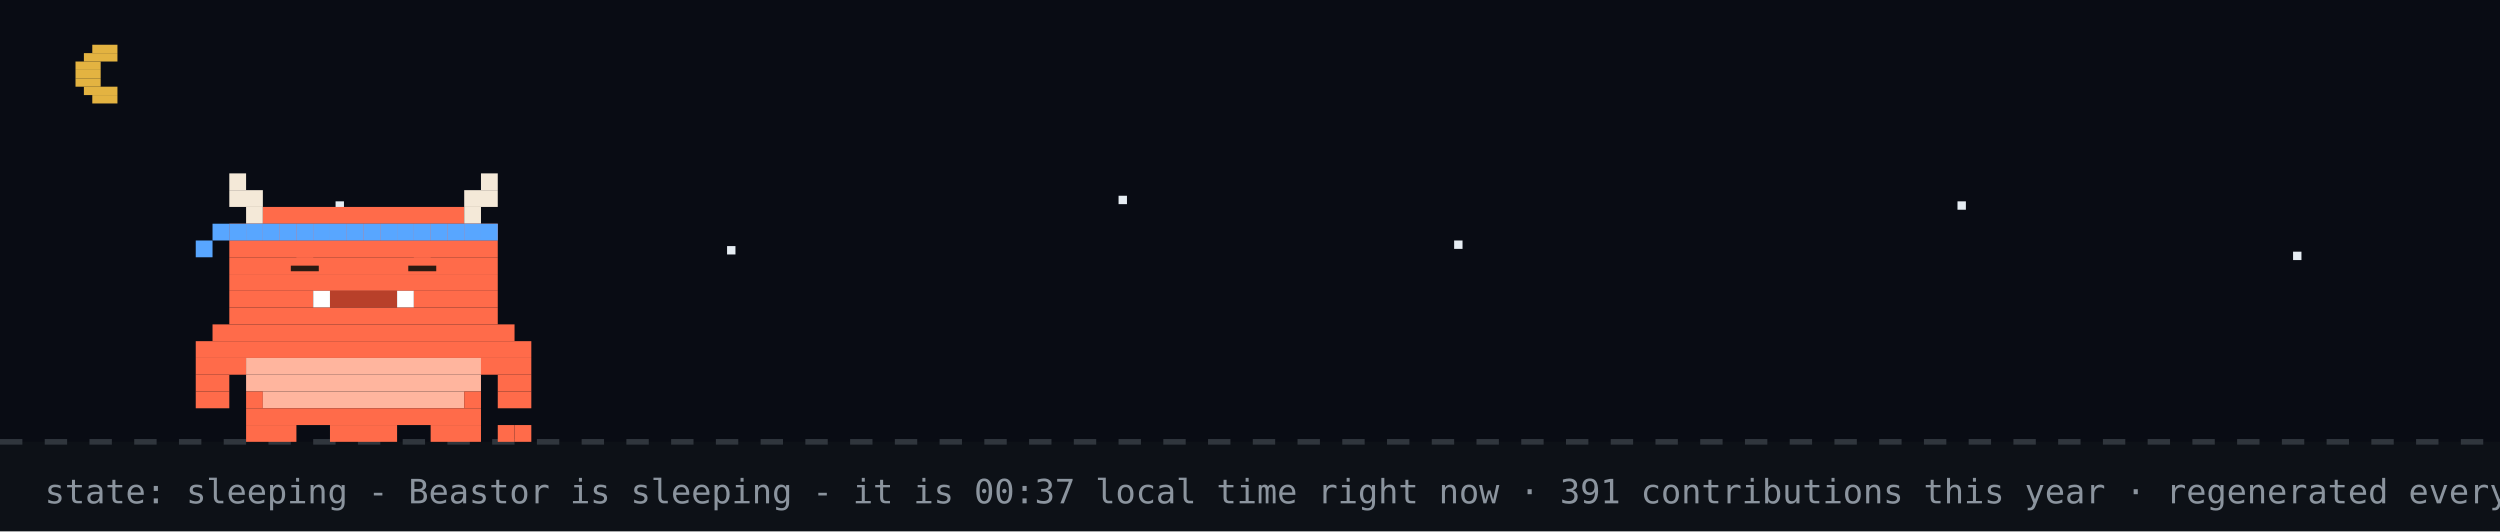
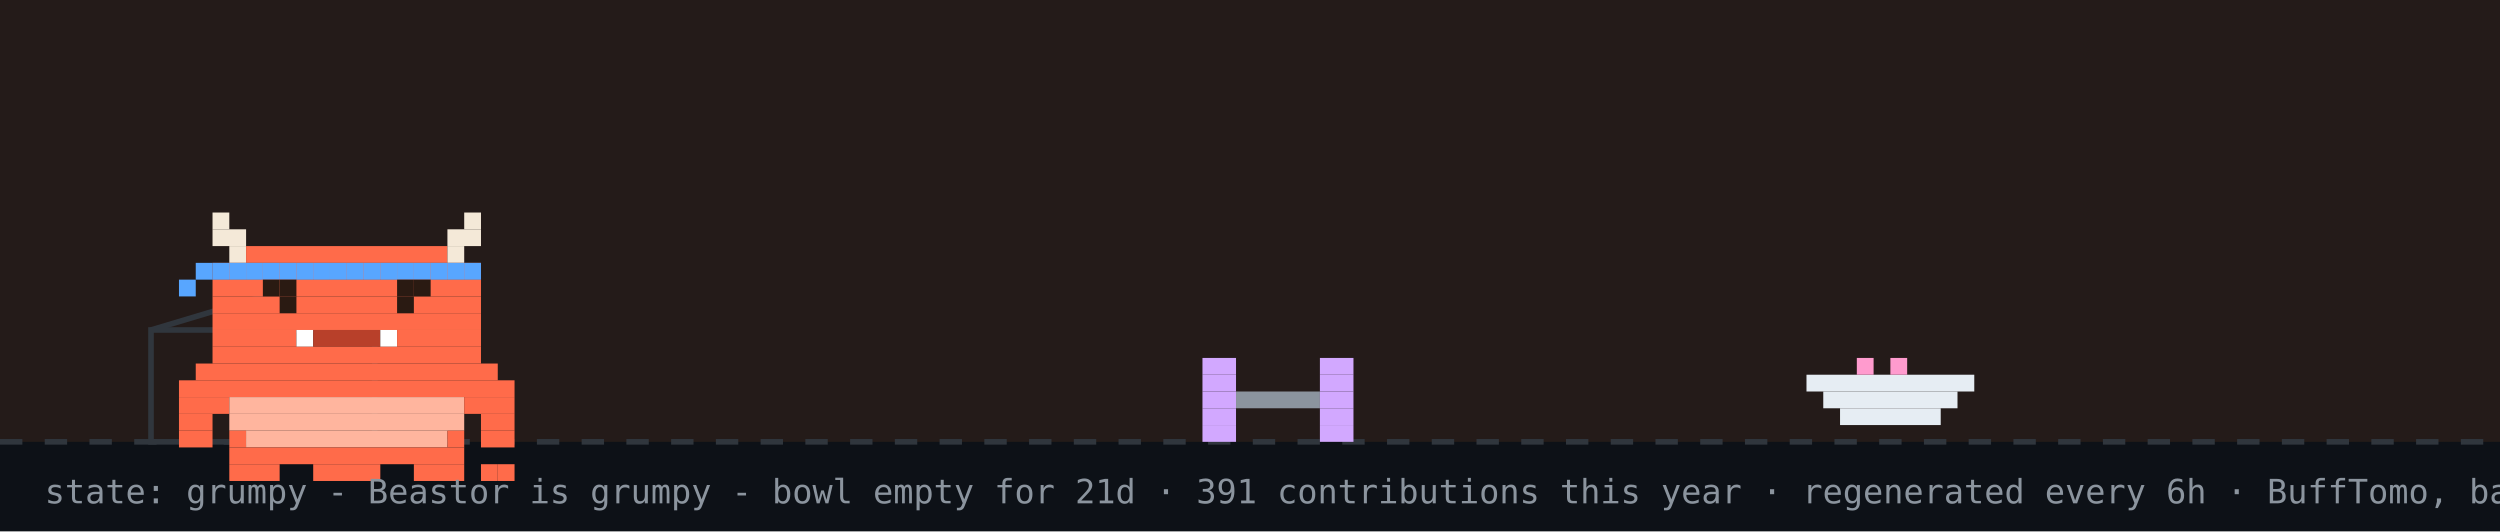
- <svg xmlns="http://www.w3.org/2000/svg" width="894" height="190" viewBox="0 0 894 190" role="img" aria-label="Beastor: sleeping">
+ <svg xmlns="http://www.w3.org/2000/svg" width="894" height="190" viewBox="0 0 894 190" role="img" aria-label="Beastor: grumpy">
  <rect width="894" height="190" fill="#0d1117" />
-   <rect width="894" height="158" fill="#02060f" opacity="0.4" />
-   <rect x="33" y="16" width="9" height="3" fill="#e3b341" />
-   <rect x="30" y="19" width="12" height="3" fill="#e3b341" />
-   <rect x="27" y="22" width="9" height="3" fill="#e3b341" />
-   <rect x="27" y="25" width="9" height="3" fill="#e3b341" />
-   <rect x="27" y="28" width="9" height="3" fill="#e3b341" />
-   <rect x="30" y="31" width="12" height="3" fill="#e3b341" />
-   <rect x="33" y="34" width="9" height="3" fill="#e3b341" />
-   <rect x="120" y="72" width="3" height="3" fill="#e6edf3">
-     <animate attributeName="opacity" values="1;0.2;1" dur="2.2s" begin="0s" repeatCount="indefinite" />
-   </rect>
-   <rect x="260" y="88" width="3" height="3" fill="#e6edf3">
-     <animate attributeName="opacity" values="1;0.2;1" dur="2.2s" begin="0.7s" repeatCount="indefinite" />
-   </rect>
-   <rect x="400" y="70" width="3" height="3" fill="#e6edf3">
-     <animate attributeName="opacity" values="1;0.2;1" dur="2.2s" begin="1.3s" repeatCount="indefinite" />
-   </rect>
-   <rect x="520" y="86" width="3" height="3" fill="#e6edf3">
-     <animate attributeName="opacity" values="1;0.2;1" dur="2.2s" begin="0.4s" repeatCount="indefinite" />
-   </rect>
-   <rect x="700" y="72" width="3" height="3" fill="#e6edf3">
-     <animate attributeName="opacity" values="1;0.2;1" dur="2.2s" begin="1.7s" repeatCount="indefinite" />
-   </rect>
-   <rect x="820" y="90" width="3" height="3" fill="#e6edf3">
-     <animate attributeName="opacity" values="1;0.2;1" dur="2.2s" begin="1s" repeatCount="indefinite" />
-   </rect>
+   <rect width="894" height="158" fill="#f77825" opacity="0.1" />
  <line x1="0" y1="158" x2="894" y2="158" stroke="#30363d" stroke-width="2" stroke-dasharray="8 8" />
-   <g>
-     <animateTransform attributeName="transform" type="translate" values="0 0;0 3;0 0" dur="3s" repeatCount="indefinite" />
-     <rect x="82" y="62" width="6" height="6" fill="#F4E9D8" />
-     <rect x="172" y="62" width="6" height="6" fill="#F4E9D8" />
-     <rect x="82" y="68" width="12" height="6" fill="#F4E9D8" />
-     <rect x="166" y="68" width="12" height="6" fill="#F4E9D8" />
-     <rect x="88" y="74" width="6" height="6" fill="#F4E9D8" />
-     <rect x="94" y="74" width="72" height="6" fill="#FF6B4A" />
-     <rect x="166" y="74" width="6" height="6" fill="#F4E9D8" />
-     <rect x="82" y="80" width="96" height="6" fill="#FF6B4A" />
-     <rect x="82" y="86" width="96" height="6" fill="#FF6B4A" />
-     <rect x="82" y="92" width="96" height="6" fill="#FF6B4A" />
-     <rect x="82" y="98" width="96" height="6" fill="#FF6B4A" />
-     <rect x="82" y="104" width="30" height="6" fill="#FF6B4A" />
-     <rect x="112" y="104" width="6" height="6" fill="#FFFFFF" />
-     <rect x="118" y="104" width="24" height="6" fill="#B8402A" />
-     <rect x="142" y="104" width="6" height="6" fill="#FFFFFF" />
-     <rect x="148" y="104" width="30" height="6" fill="#FF6B4A" />
-     <rect x="82" y="110" width="96" height="6" fill="#FF6B4A" />
-     <rect x="76" y="116" width="108" height="6" fill="#FF6B4A" />
-     <rect x="70" y="122" width="120" height="6" fill="#FF6B4A" />
-     <rect x="70" y="128" width="18" height="6" fill="#FF6B4A" />
-     <rect x="88" y="128" width="84" height="6" fill="#FFB59E" />
-     <rect x="172" y="128" width="18" height="6" fill="#FF6B4A" />
-     <rect x="70" y="134" width="12" height="6" fill="#FF6B4A" />
-     <rect x="88" y="134" width="84" height="6" fill="#FFB59E" />
-     <rect x="178" y="134" width="12" height="6" fill="#FF6B4A" />
-     <rect x="70" y="140" width="12" height="6" fill="#FF6B4A" />
-     <rect x="88" y="140" width="6" height="6" fill="#FF6B4A" />
-     <rect x="94" y="140" width="72" height="6" fill="#FFB59E" />
-     <rect x="166" y="140" width="6" height="6" fill="#FF6B4A" />
-     <rect x="178" y="140" width="12" height="6" fill="#FF6B4A" />
-     <rect x="88" y="146" width="84" height="6" fill="#FF6B4A" />
-     <rect x="88" y="152" width="18" height="6" fill="#FF6B4A" />
-     <rect x="118" y="152" width="24" height="6" fill="#FF6B4A" />
-     <rect x="154" y="152" width="18" height="6" fill="#FF6B4A" />
-     <rect x="82" y="80" width="6" height="6" fill="#58a6ff" />
-     <rect x="88" y="80" width="6" height="6" fill="#58a6ff" />
-     <rect x="94" y="80" width="6" height="6" fill="#58a6ff" />
-     <rect x="100" y="80" width="6" height="6" fill="#58a6ff" />
-     <rect x="106" y="80" width="6" height="6" fill="#58a6ff" />
-     <rect x="112" y="80" width="6" height="6" fill="#58a6ff" />
-     <rect x="118" y="80" width="6" height="6" fill="#58a6ff" />
-     <rect x="124" y="80" width="6" height="6" fill="#58a6ff" />
-     <rect x="130" y="80" width="6" height="6" fill="#58a6ff" />
-     <rect x="136" y="80" width="6" height="6" fill="#58a6ff" />
-     <rect x="142" y="80" width="6" height="6" fill="#58a6ff" />
-     <rect x="148" y="80" width="6" height="6" fill="#58a6ff" />
-     <rect x="154" y="80" width="6" height="6" fill="#58a6ff" />
-     <rect x="160" y="80" width="6" height="6" fill="#58a6ff" />
-     <rect x="166" y="80" width="6" height="6" fill="#58a6ff" />
-     <rect x="172" y="80" width="6" height="6" fill="#58a6ff" />
-     <rect x="76" y="80" width="6" height="6" fill="#58a6ff" />
-     <rect x="70" y="86" width="6" height="6" fill="#58a6ff" />
-     <rect x="178" y="152" width="6" height="6" fill="#FF6B4A" />
-     <rect x="184" y="152" width="6" height="6" fill="#FF6B4A" />
-     <rect x="106" y="92" width="6" height="6" fill="#FF6B4A" />
-     <rect x="104" y="95" width="10" height="2" fill="#2A1A12" />
-     <rect x="148" y="92" width="6" height="6" fill="#FF6B4A" />
-     <rect x="146" y="95" width="10" height="2" fill="#2A1A12" />
+   <rect x="54" y="118" width="80" height="40" fill="none" stroke="#30363d" stroke-width="2" />
+   <line x1="54" y1="118" x2="94" y2="106" stroke="#30363d" stroke-width="2" />
+   <g transform="translate(430,0)">
+     <g>
+       <animateTransform attributeName="transform" type="translate" values="0 0;0 0;52 -10;52 0;52 0;0 0" keyTimes="0;0.660;0.690;0.780;0.860;1" dur="32s" begin="0s" repeatCount="indefinite" />
+       <rect x="0" y="128" width="12" height="6" fill="#d2a8ff" />
+       <rect x="42" y="128" width="12" height="6" fill="#d2a8ff" />
+       <rect x="0" y="134" width="12" height="6" fill="#d2a8ff" />
+       <rect x="42" y="134" width="12" height="6" fill="#d2a8ff" />
+       <rect x="0" y="140" width="12" height="6" fill="#d2a8ff" />
+       <rect x="12" y="140" width="30" height="6" fill="#8b949e" />
+       <rect x="42" y="140" width="12" height="6" fill="#d2a8ff" />
+       <rect x="0" y="146" width="12" height="6" fill="#d2a8ff" />
+       <rect x="42" y="146" width="12" height="6" fill="#d2a8ff" />
+       <rect x="0" y="152" width="12" height="6" fill="#d2a8ff" />
+       <rect x="42" y="152" width="12" height="6" fill="#d2a8ff" />
+     </g>
  </g>
-   <text x="214" y="76" font-family="monospace" font-size="12" fill="#58a6ff" opacity="0">z<animateTransform attributeName="transform" type="translate" values="0 0;8 -26" dur="3s" begin="0s" repeatCount="indefinite" />
-     <animate attributeName="opacity" values="0;1;1;0" keyTimes="0;0.25;0.75;1" dur="3s" begin="0s" repeatCount="indefinite" />
-   </text>
-   <text x="228" y="76" font-family="monospace" font-size="15" fill="#58a6ff" opacity="0">z<animateTransform attributeName="transform" type="translate" values="0 0;8 -26" dur="3s" begin="1s" repeatCount="indefinite" />
-     <animate attributeName="opacity" values="0;1;1;0" keyTimes="0;0.25;0.75;1" dur="3s" begin="1s" repeatCount="indefinite" />
-   </text>
-   <text x="244" y="76" font-family="monospace" font-size="18" fill="#58a6ff" opacity="0">z<animateTransform attributeName="transform" type="translate" values="0 0;8 -26" dur="3s" begin="2s" repeatCount="indefinite" />
-     <animate attributeName="opacity" values="0;1;1;0" keyTimes="0;0.25;0.75;1" dur="3s" begin="2s" repeatCount="indefinite" />
-   </text>
-   <text x="16" y="180" font-family="monospace" font-size="12" fill="#8b949e">state: sleeping - Beastor is sleeping - it is 00:37 local time right now · 391 contributions this year · regenerated every 6h · BuffTomo, based on YourTomo by prsdx</text>
+   <rect x="646" y="134" width="60" height="6" fill="#e6edf3" />
+   <rect x="652" y="140" width="48" height="6" fill="#e6edf3" />
+   <rect x="658" y="146" width="36" height="6" fill="#e6edf3" />
+   <rect x="664" y="128" width="6" height="6" fill="#ff9bce" />
+   <rect x="676" y="128" width="6" height="6" fill="#ff9bce" />
+   <g transform="translate(64,14)">
+     <rect x="0" y="122" width="120" height="6" fill="#FF6B4A" />
+     <rect x="0" y="128" width="18" height="6" fill="#FF6B4A" />
+     <rect x="18" y="128" width="84" height="6" fill="#FFB59E" />
+     <rect x="102" y="128" width="18" height="6" fill="#FF6B4A" />
+     <rect x="0" y="134" width="12" height="6" fill="#FF6B4A" />
+     <rect x="18" y="134" width="84" height="6" fill="#FFB59E" />
+     <rect x="108" y="134" width="12" height="6" fill="#FF6B4A" />
+     <rect x="0" y="140" width="12" height="6" fill="#FF6B4A" />
+     <rect x="18" y="140" width="6" height="6" fill="#FF6B4A" />
+     <rect x="24" y="140" width="72" height="6" fill="#FFB59E" />
+     <rect x="96" y="140" width="6" height="6" fill="#FF6B4A" />
+     <rect x="108" y="140" width="12" height="6" fill="#FF6B4A" />
+     <rect x="18" y="146" width="84" height="6" fill="#FF6B4A" />
+     <rect x="18" y="152" width="18" height="6" fill="#FF6B4A" />
+     <rect x="48" y="152" width="24" height="6" fill="#FF6B4A" />
+     <rect x="84" y="152" width="18" height="6" fill="#FF6B4A" />
+     <g>
+       <animate attributeName="opacity" values="1;0;1" keyTimes="0;0.5;1" calcMode="discrete" dur="3.2s" repeatCount="indefinite" />
+       <rect x="108" y="152" width="6" height="6" fill="#FF6B4A" />
+       <rect x="114" y="152" width="6" height="6" fill="#FF6B4A" />
+     </g>
+     <g opacity="0">
+       <animate attributeName="opacity" values="0;1;0" keyTimes="0;0.5;1" calcMode="discrete" dur="3.2s" repeatCount="indefinite" />
+       <rect x="108" y="152" width="6" height="6" fill="#FF6B4A" />
+       <rect x="114" y="146" width="6" height="6" fill="#FF6B4A" />
+     </g>
+     <g>
+       <rect x="12" y="62" width="6" height="6" fill="#F4E9D8" />
+       <rect x="102" y="62" width="6" height="6" fill="#F4E9D8" />
+       <rect x="12" y="68" width="12" height="6" fill="#F4E9D8" />
+       <rect x="96" y="68" width="12" height="6" fill="#F4E9D8" />
+       <rect x="18" y="74" width="6" height="6" fill="#F4E9D8" />
+       <rect x="24" y="74" width="72" height="6" fill="#FF6B4A" />
+       <rect x="96" y="74" width="6" height="6" fill="#F4E9D8" />
+       <rect x="12" y="80" width="96" height="6" fill="#FF6B4A" />
+       <rect x="12" y="86" width="96" height="6" fill="#FF6B4A" />
+       <rect x="12" y="92" width="96" height="6" fill="#FF6B4A" />
+       <rect x="12" y="98" width="96" height="6" fill="#FF6B4A" />
+       <rect x="12" y="104" width="30" height="6" fill="#FF6B4A" />
+       <rect x="42" y="104" width="6" height="6" fill="#FFFFFF" />
+       <rect x="48" y="104" width="24" height="6" fill="#B8402A" />
+       <rect x="72" y="104" width="6" height="6" fill="#FFFFFF" />
+       <rect x="78" y="104" width="30" height="6" fill="#FF6B4A" />
+       <rect x="12" y="110" width="96" height="6" fill="#FF6B4A" />
+       <rect x="6" y="116" width="108" height="6" fill="#FF6B4A" />
+       <rect x="12" y="80" width="6" height="6" fill="#58a6ff" />
+       <rect x="18" y="80" width="6" height="6" fill="#58a6ff" />
+       <rect x="24" y="80" width="6" height="6" fill="#58a6ff" />
+       <rect x="30" y="80" width="6" height="6" fill="#58a6ff" />
+       <rect x="36" y="80" width="6" height="6" fill="#58a6ff" />
+       <rect x="42" y="80" width="6" height="6" fill="#58a6ff" />
+       <rect x="48" y="80" width="6" height="6" fill="#58a6ff" />
+       <rect x="54" y="80" width="6" height="6" fill="#58a6ff" />
+       <rect x="60" y="80" width="6" height="6" fill="#58a6ff" />
+       <rect x="66" y="80" width="6" height="6" fill="#58a6ff" />
+       <rect x="72" y="80" width="6" height="6" fill="#58a6ff" />
+       <rect x="78" y="80" width="6" height="6" fill="#58a6ff" />
+       <rect x="84" y="80" width="6" height="6" fill="#58a6ff" />
+       <rect x="90" y="80" width="6" height="6" fill="#58a6ff" />
+       <rect x="96" y="80" width="6" height="6" fill="#58a6ff" />
+       <rect x="102" y="80" width="6" height="6" fill="#58a6ff" />
+       <rect x="6" y="80" width="6" height="6" fill="#58a6ff" />
+       <rect x="0" y="86" width="6" height="6" fill="#58a6ff" />
+       <g>
+         <animate attributeName="opacity" values="1;0;1" keyTimes="0;0.96;1" calcMode="discrete" dur="4.2s" repeatCount="indefinite" />
+         <rect x="36" y="92" width="6" height="6" fill="#2A1A12" />
+         <rect x="78" y="92" width="6" height="6" fill="#2A1A12" />
+       </g>
+       <g opacity="0">
+         <animate attributeName="opacity" values="0;1;0" keyTimes="0;0.96;1" calcMode="discrete" dur="4.2s" repeatCount="indefinite" />
+         <rect x="36" y="92" width="6" height="6" fill="#FF6B4A" />
+         <rect x="78" y="92" width="6" height="6" fill="#FF6B4A" />
+       </g>
+       <rect x="30" y="86" width="6" height="6" fill="#2A1A12" />
+       <rect x="36" y="86" width="6" height="6" fill="#2A1A12" />
+       <rect x="78" y="86" width="6" height="6" fill="#2A1A12" />
+       <rect x="84" y="86" width="6" height="6" fill="#2A1A12" />
+     </g>
+   </g>
+   <g opacity="0">
+     <animate attributeName="opacity" values="0;0;1;1;0;0" keyTimes="0;0.07;0.14;0.85;0.96;1" dur="7s" repeatCount="1" fill="freeze" />
+     <rect x="60" y="12" width="380" height="46" rx="10" fill="#30363d" />
+     <polygon points="110,58 130,58 118,74" fill="#30363d" />
+     <text x="76" y="31" font-family="monospace" font-size="13" fill="#e6edf3">good morning! welcome to yuri's corner</text>
+     <text x="76" y="48" font-family="monospace" font-size="12" fill="#8b949e">scroll down for projects + contact</text>
+     <polygon points="230,66 246,66 238,78" fill="#58a6ff">
+       <animateTransform attributeName="transform" type="translate" values="0 0;0 6;0 0" dur="0.8s" repeatCount="indefinite" />
+     </polygon>
+   </g>
+   <g opacity="0">
+     <animate attributeName="opacity" values="0;0;1;1;0;0" keyTimes="0;0.000;0.040;0.267;0.307;1" dur="18s" begin="5s" repeatCount="indefinite" />
+     <rect x="658.4" y="14" width="219.6" height="30" rx="9" fill="#30363d" />
+     <polygon points="684.4,44 702.4,44 691.4,54" fill="#30363d" />
+     <text x="669.4" y="33" font-family="monospace" font-size="12" fill="#e6edf3">hacking on Vending-machine</text>
+   </g>
+   <g opacity="0">
+     <animate attributeName="opacity" values="0;0;1;1;0;0" keyTimes="0;0.333;0.373;0.600;0.640;1" dur="18s" begin="5s" repeatCount="indefinite" />
+     <rect x="711.6" y="14" width="166.4" height="30" rx="9" fill="#30363d" />
+     <polygon points="737.6,44 755.6,44 744.6,54" fill="#30363d" />
+     <text x="722.6" y="33" font-family="monospace" font-size="12" fill="#e6edf3">featured projects ↓</text>
+   </g>
+   <g opacity="0">
+     <animate attributeName="opacity" values="0;0;1;1;0;0" keyTimes="0;0.667;0.707;0.933;0.973;1" dur="18s" begin="5s" repeatCount="indefinite" />
+     <rect x="696.4" y="14" width="181.6" height="30" rx="9" fill="#30363d" />
+     <polygon points="722.4,44 740.4,44 729.4,54" fill="#30363d" />
+     <text x="707.4" y="33" font-family="monospace" font-size="12" fill="#e6edf3">live stats + graphs ↓</text>
+   </g>
+   <text x="16" y="180" font-family="monospace" font-size="12" fill="#8b949e">state: grumpy - Beastor is grumpy - bowl empty for 21d · 391 contributions this year · regenerated every 6h · BuffTomo, based on YourTomo by prsdx</text>
</svg>
